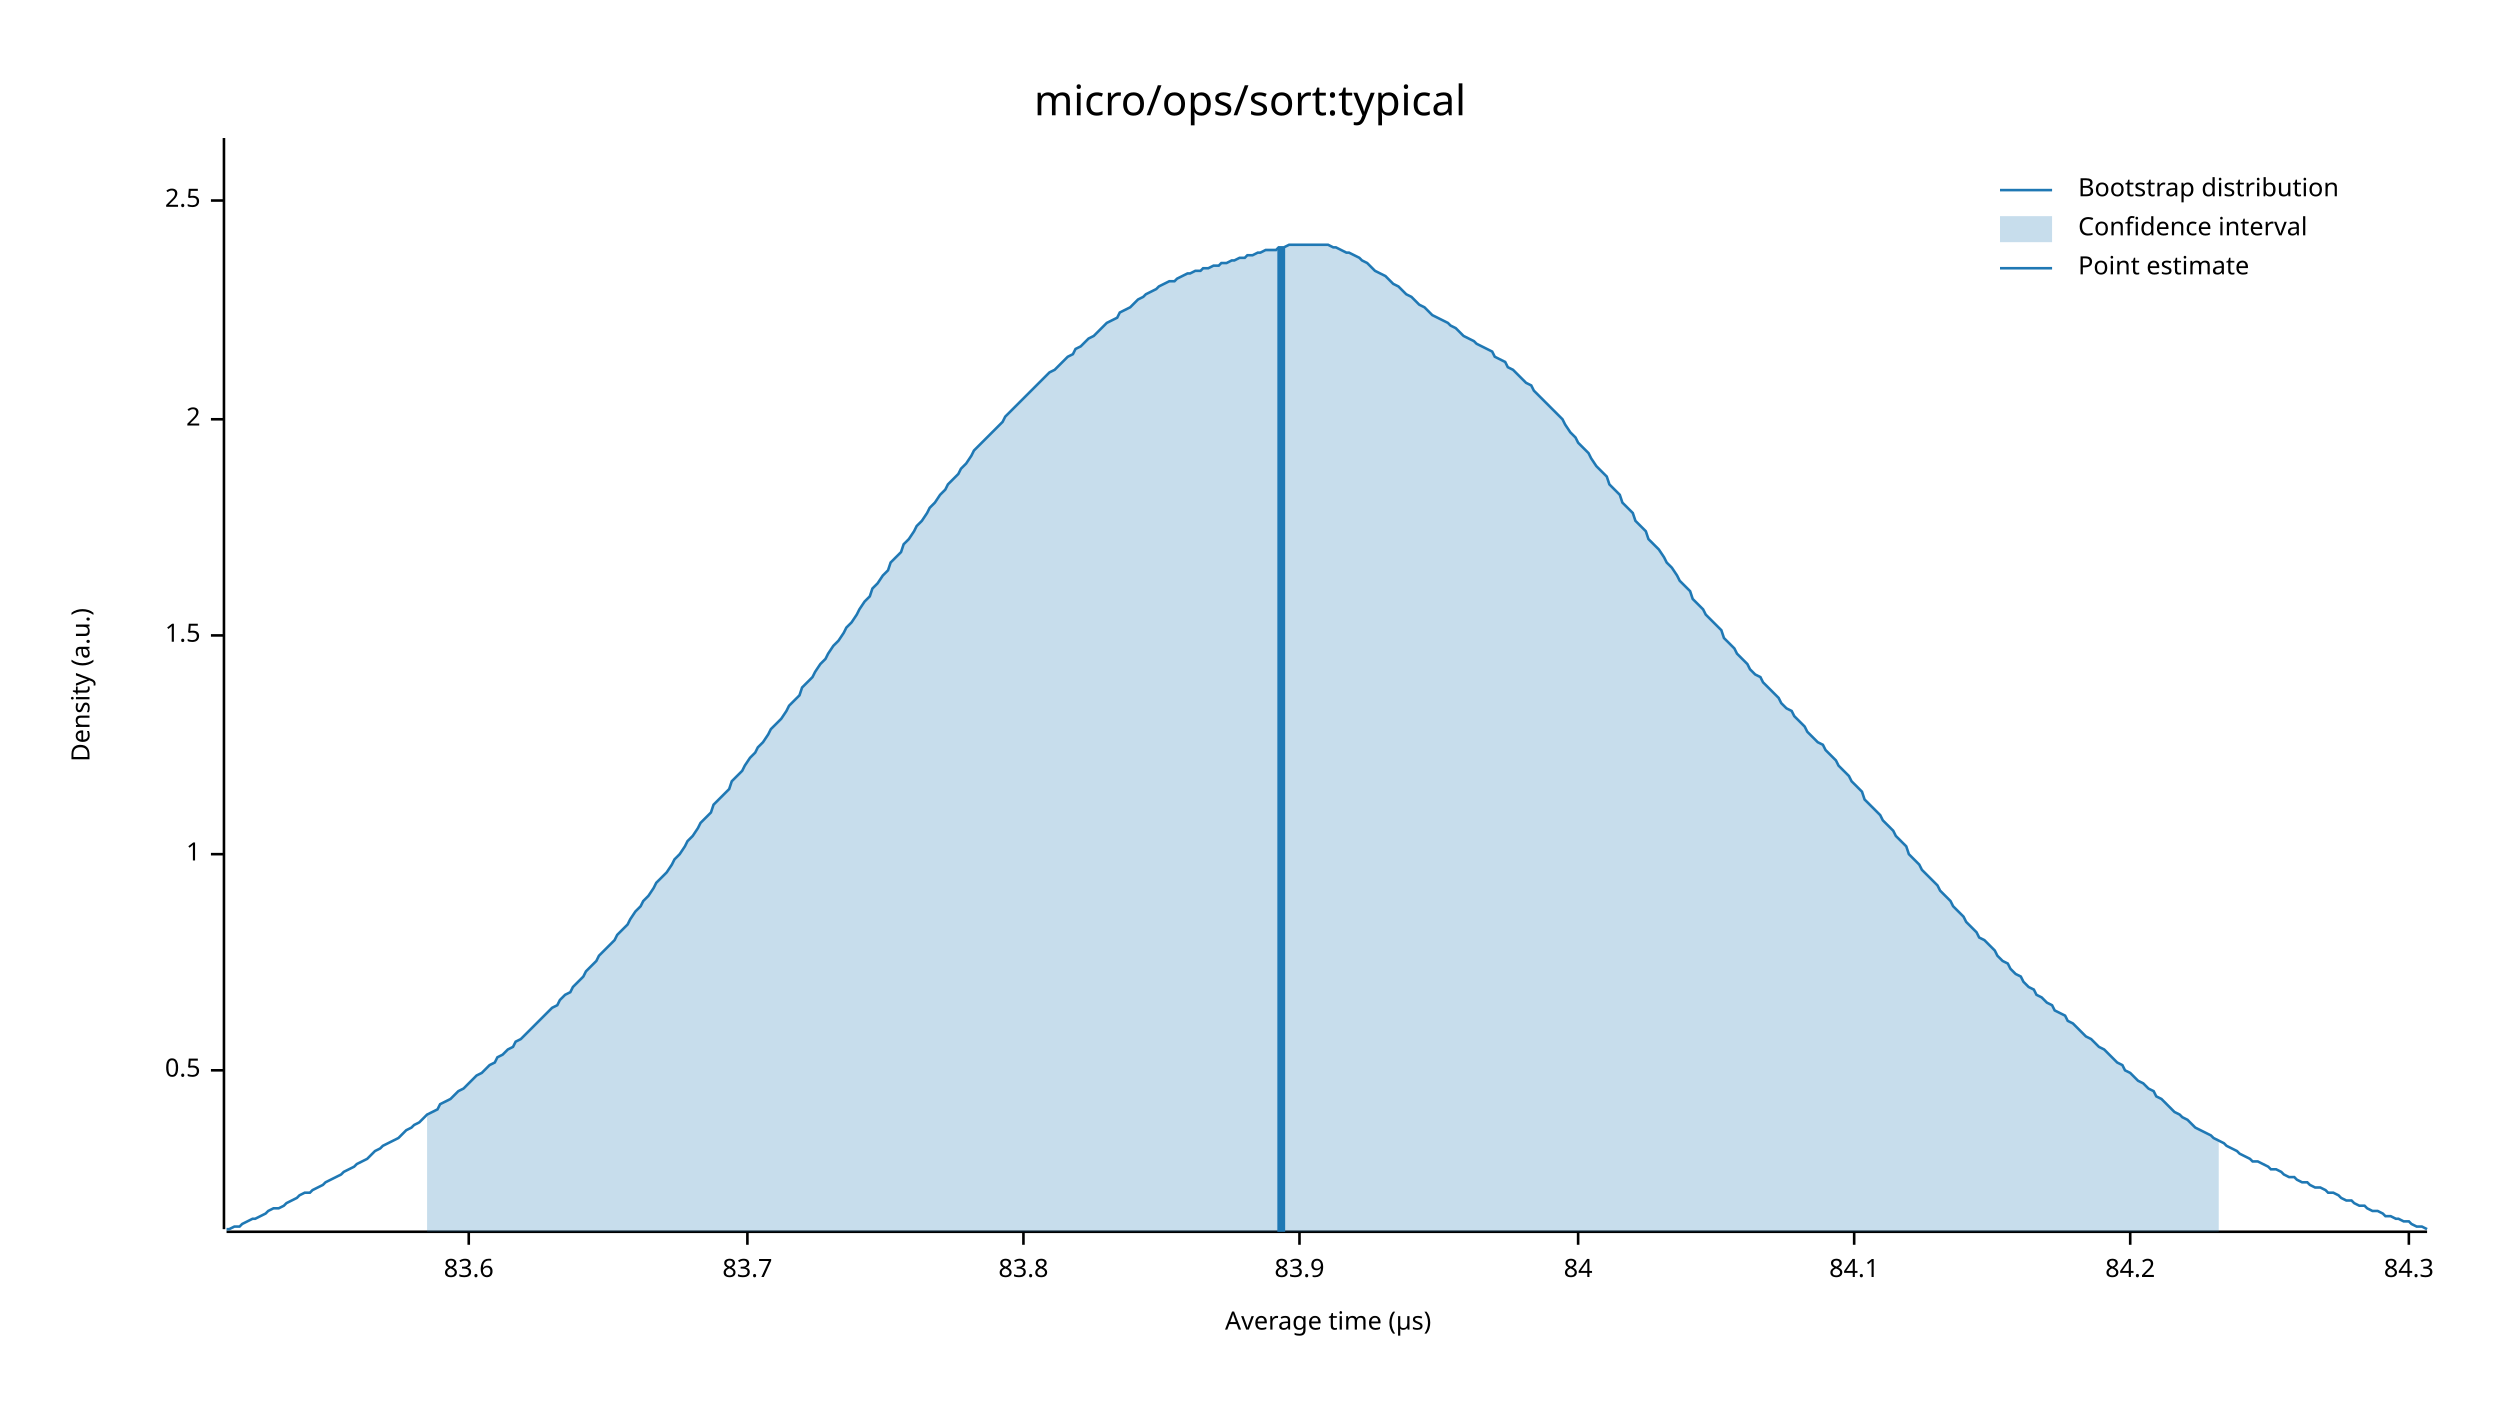
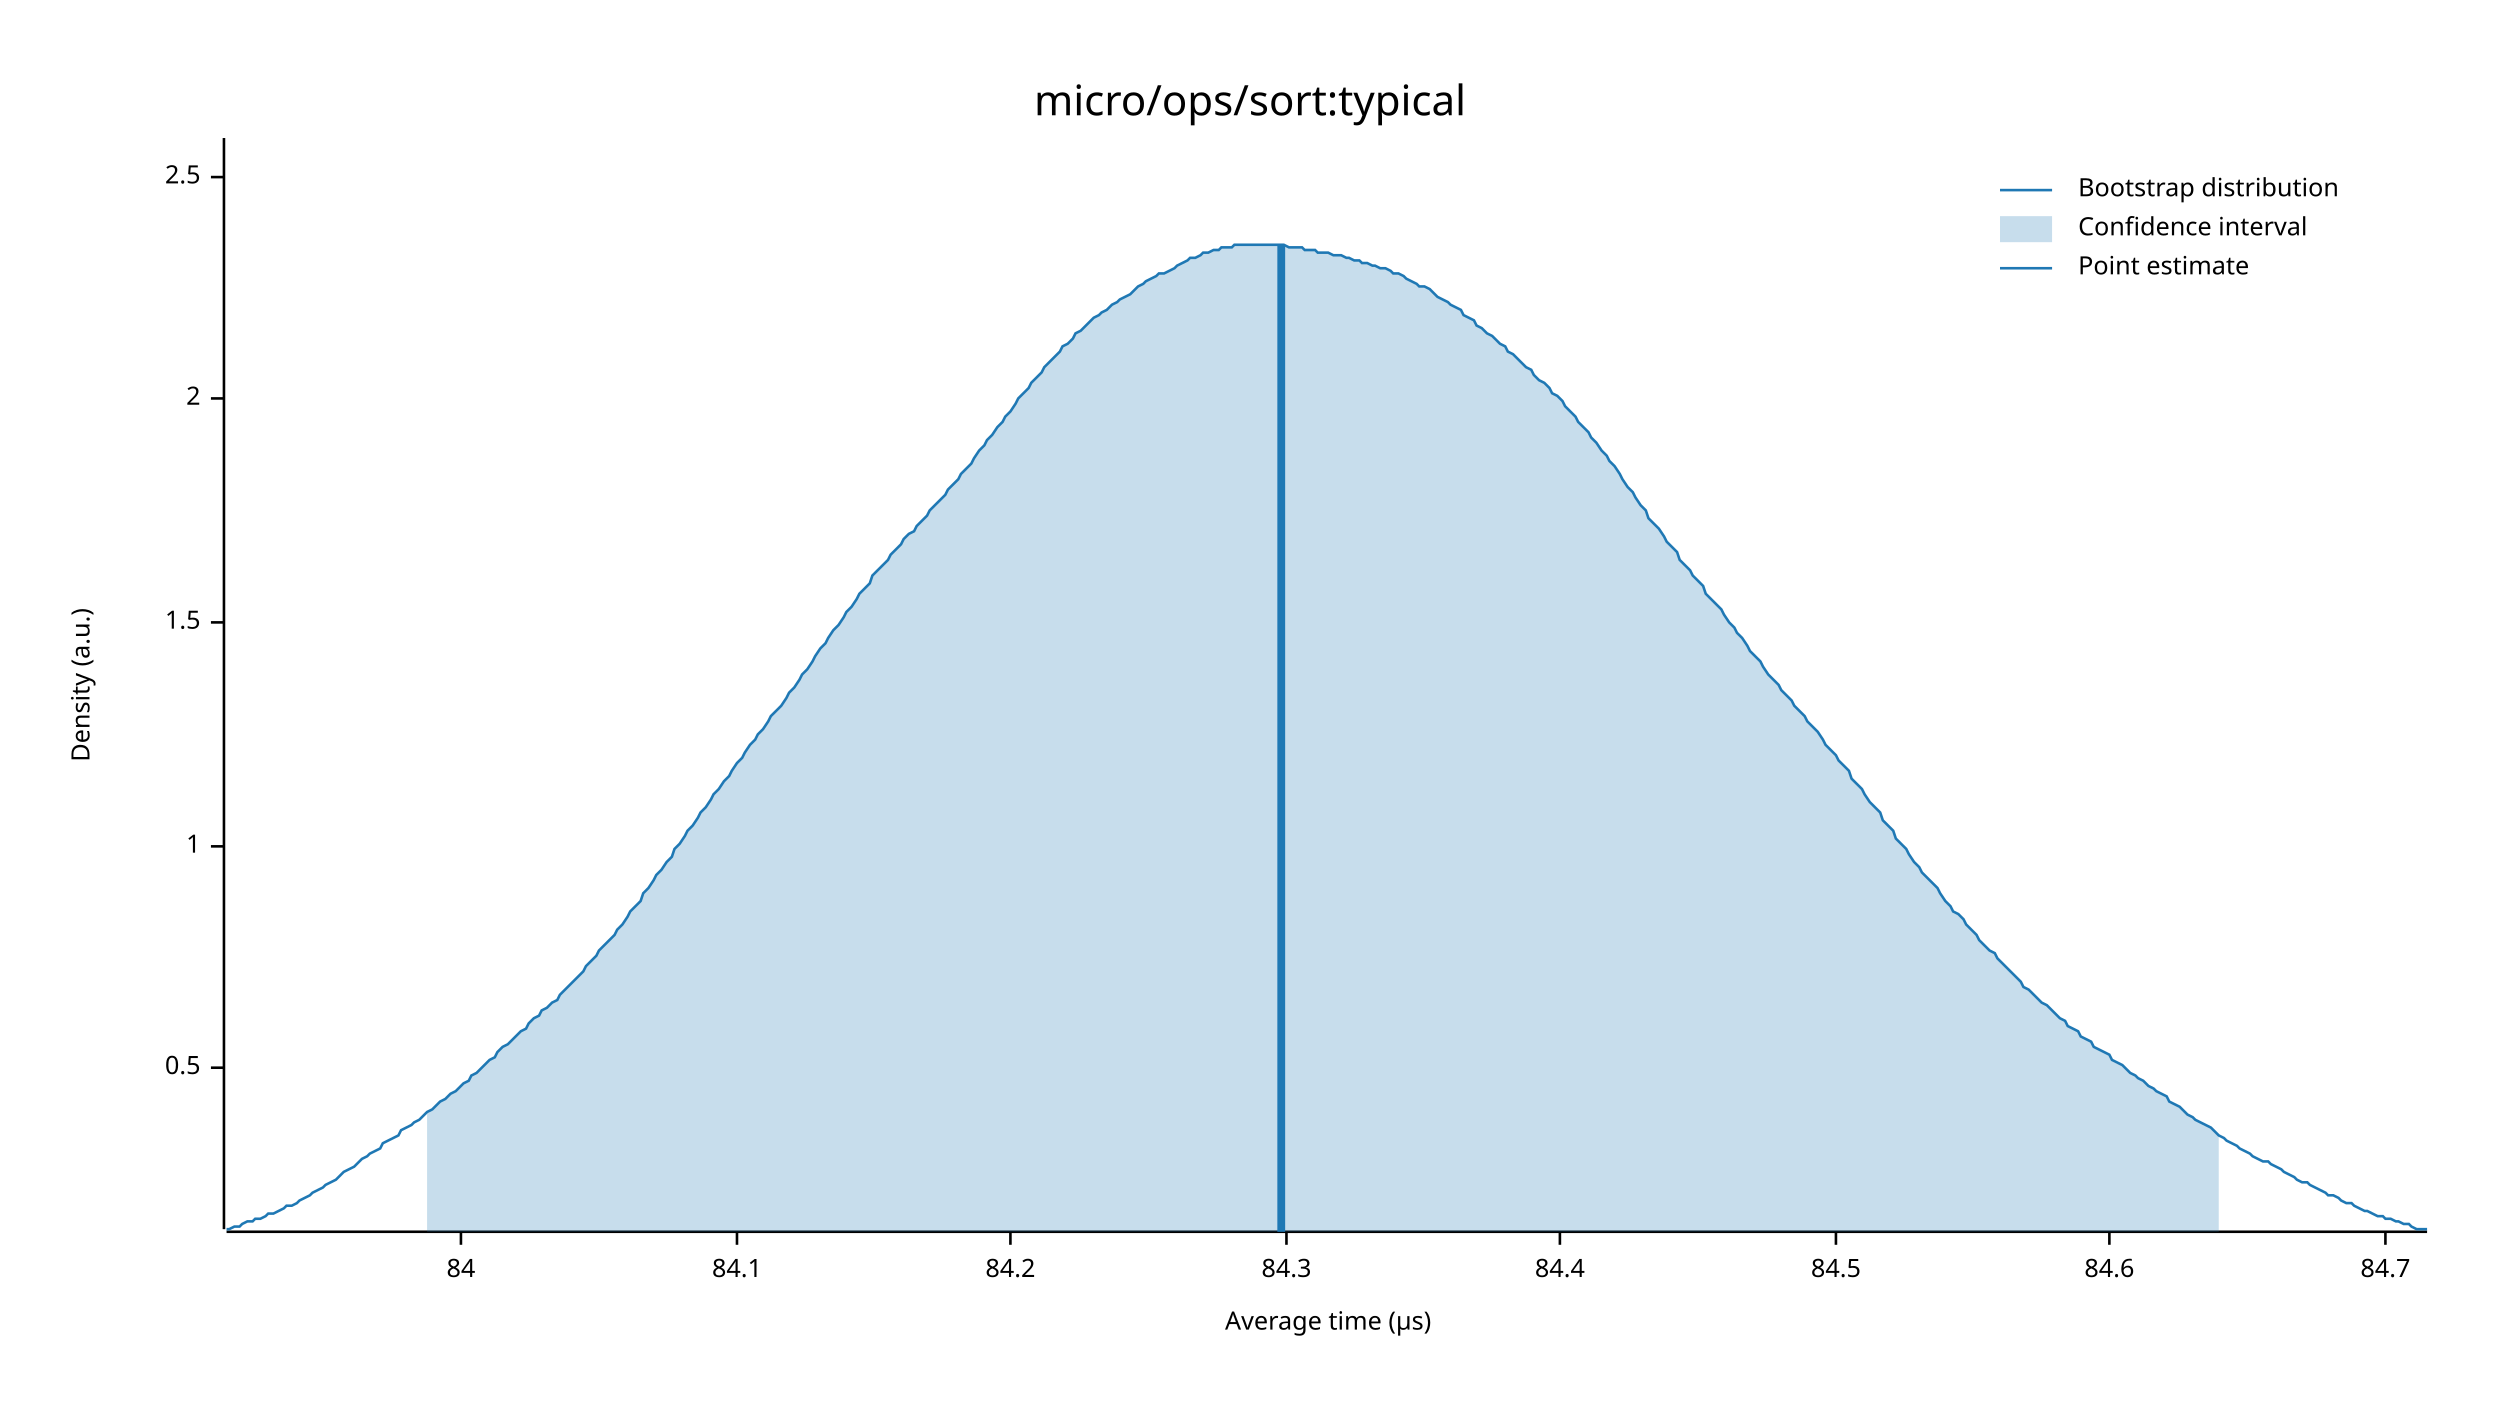
<svg xmlns="http://www.w3.org/2000/svg" width="960" height="540" viewBox="0 0 960 540">
  <text x="480" y="32" dy="0.76em" text-anchor="middle" font-family="sans-serif" font-size="16.129" opacity="1" fill="#000000">
micro/ops/sort:typical
</text>
  <text x="27" y="263" dy="0.76em" text-anchor="middle" font-family="sans-serif" font-size="9.677" opacity="1" fill="#000000" transform="rotate(270, 27, 263)">
Density (a.u.)
</text>
  <text x="510" y="513" dy="-0.5ex" text-anchor="middle" font-family="sans-serif" font-size="9.677" opacity="1" fill="#000000">
Average time (µs)
</text>
  <polyline fill="none" opacity="1" stroke="#000000" stroke-width="1" points="86,53 86,472 " />
-   <text x="77" y="411" dy="0.5ex" text-anchor="end" font-family="sans-serif" font-size="9.677" opacity="1" fill="#000000">
+   <text x="77" y="410" dy="0.5ex" text-anchor="end" font-family="sans-serif" font-size="9.677" opacity="1" fill="#000000">
0.5
</text>
-   <polyline fill="none" opacity="1" stroke="#000000" stroke-width="1" points="81,411 86,411 " />
-   <text x="77" y="328" dy="0.5ex" text-anchor="end" font-family="sans-serif" font-size="9.677" opacity="1" fill="#000000">
+   <polyline fill="none" opacity="1" stroke="#000000" stroke-width="1" points="81,410 86,410 " />
+   <text x="77" y="325" dy="0.5ex" text-anchor="end" font-family="sans-serif" font-size="9.677" opacity="1" fill="#000000">
1
</text>
-   <polyline fill="none" opacity="1" stroke="#000000" stroke-width="1" points="81,328 86,328 " />
-   <text x="77" y="244" dy="0.5ex" text-anchor="end" font-family="sans-serif" font-size="9.677" opacity="1" fill="#000000">
+   <polyline fill="none" opacity="1" stroke="#000000" stroke-width="1" points="81,325 86,325 " />
+   <text x="77" y="239" dy="0.5ex" text-anchor="end" font-family="sans-serif" font-size="9.677" opacity="1" fill="#000000">
1.5
</text>
-   <polyline fill="none" opacity="1" stroke="#000000" stroke-width="1" points="81,244 86,244 " />
-   <text x="77" y="161" dy="0.5ex" text-anchor="end" font-family="sans-serif" font-size="9.677" opacity="1" fill="#000000">
+   <polyline fill="none" opacity="1" stroke="#000000" stroke-width="1" points="81,239 86,239 " />
+   <text x="77" y="153" dy="0.5ex" text-anchor="end" font-family="sans-serif" font-size="9.677" opacity="1" fill="#000000">
2
</text>
-   <polyline fill="none" opacity="1" stroke="#000000" stroke-width="1" points="81,161 86,161 " />
-   <text x="77" y="77" dy="0.5ex" text-anchor="end" font-family="sans-serif" font-size="9.677" opacity="1" fill="#000000">
+   <polyline fill="none" opacity="1" stroke="#000000" stroke-width="1" points="81,153 86,153 " />
+   <text x="77" y="68" dy="0.5ex" text-anchor="end" font-family="sans-serif" font-size="9.677" opacity="1" fill="#000000">
2.5
</text>
-   <polyline fill="none" opacity="1" stroke="#000000" stroke-width="1" points="81,77 86,77 " />
+   <polyline fill="none" opacity="1" stroke="#000000" stroke-width="1" points="81,68 86,68 " />
  <polyline fill="none" opacity="1" stroke="#000000" stroke-width="1" points="87,473 932,473 " />
-   <text x="180" y="483" dy="0.76em" text-anchor="middle" font-family="sans-serif" font-size="9.677" opacity="1" fill="#000000">
- 83.6
- </text>
-   <polyline fill="none" opacity="1" stroke="#000000" stroke-width="1" points="180,473 180,478 " />
-   <text x="287" y="483" dy="0.76em" text-anchor="middle" font-family="sans-serif" font-size="9.677" opacity="1" fill="#000000">
- 83.7
- </text>
-   <polyline fill="none" opacity="1" stroke="#000000" stroke-width="1" points="287,473 287,478 " />
-   <text x="393" y="483" dy="0.76em" text-anchor="middle" font-family="sans-serif" font-size="9.677" opacity="1" fill="#000000">
- 83.8
- </text>
-   <polyline fill="none" opacity="1" stroke="#000000" stroke-width="1" points="393,473 393,478 " />
-   <text x="499" y="483" dy="0.76em" text-anchor="middle" font-family="sans-serif" font-size="9.677" opacity="1" fill="#000000">
- 83.9
- </text>
-   <polyline fill="none" opacity="1" stroke="#000000" stroke-width="1" points="499,473 499,478 " />
-   <text x="606" y="483" dy="0.76em" text-anchor="middle" font-family="sans-serif" font-size="9.677" opacity="1" fill="#000000">
+   <text x="177" y="483" dy="0.76em" text-anchor="middle" font-family="sans-serif" font-size="9.677" opacity="1" fill="#000000">
84
</text>
-   <polyline fill="none" opacity="1" stroke="#000000" stroke-width="1" points="606,473 606,478 " />
-   <text x="712" y="483" dy="0.76em" text-anchor="middle" font-family="sans-serif" font-size="9.677" opacity="1" fill="#000000">
+   <polyline fill="none" opacity="1" stroke="#000000" stroke-width="1" points="177,473 177,478 " />
+   <text x="283" y="483" dy="0.76em" text-anchor="middle" font-family="sans-serif" font-size="9.677" opacity="1" fill="#000000">
84.1
</text>
-   <polyline fill="none" opacity="1" stroke="#000000" stroke-width="1" points="712,473 712,478 " />
-   <text x="818" y="483" dy="0.76em" text-anchor="middle" font-family="sans-serif" font-size="9.677" opacity="1" fill="#000000">
+   <polyline fill="none" opacity="1" stroke="#000000" stroke-width="1" points="283,473 283,478 " />
+   <text x="388" y="483" dy="0.76em" text-anchor="middle" font-family="sans-serif" font-size="9.677" opacity="1" fill="#000000">
84.2
</text>
-   <polyline fill="none" opacity="1" stroke="#000000" stroke-width="1" points="818,473 818,478 " />
-   <text x="925" y="483" dy="0.76em" text-anchor="middle" font-family="sans-serif" font-size="9.677" opacity="1" fill="#000000">
+   <polyline fill="none" opacity="1" stroke="#000000" stroke-width="1" points="388,473 388,478 " />
+   <text x="494" y="483" dy="0.76em" text-anchor="middle" font-family="sans-serif" font-size="9.677" opacity="1" fill="#000000">
84.3
</text>
-   <polyline fill="none" opacity="1" stroke="#000000" stroke-width="1" points="925,473 925,478 " />
-   <polyline fill="none" opacity="1" stroke="#1F78B4" stroke-width="1" points="87,472 88,472 90,471 92,471 93,470 95,469 97,468 98,468 100,467 102,466 103,465 105,464 107,464 109,463 110,462 112,461 114,460 115,459 117,458 119,458 120,457 122,456 124,455 125,454 127,453 129,452 131,451 132,450 134,449 136,448 137,447 139,446 141,445 142,444 144,442 146,441 147,440 149,439 151,438 153,437 154,436 156,434 158,433 159,432 161,431 163,429 164,428 166,427 168,426 169,424 171,423 173,422 175,420 176,419 178,418 180,416 181,415 183,413 185,412 186,411 188,409 190,408 191,406 193,405 195,403 197,402 198,400 200,399 202,397 203,396 205,394 207,392 208,391 210,389 212,387 214,386 215,384 217,382 219,381 220,379 222,377 224,375 225,373 227,371 229,369 230,367 232,365 234,363 236,361 237,359 239,357 241,355 242,353 244,350 246,348 247,346 249,344 251,341 252,339 254,337 256,335 258,332 259,330 261,328 263,325 264,323 266,321 268,318 269,316 271,314 273,312 274,309 276,307 278,305 280,303 281,300 283,298 285,296 286,294 288,291 290,289 291,287 293,285 295,282 296,280 298,278 300,276 302,273 303,271 305,269 307,267 308,264 310,262 312,260 313,258 315,255 317,253 318,251 320,248 322,246 324,243 325,241 327,239 329,236 330,234 332,231 334,229 335,226 337,224 339,221 341,219 342,216 344,214 346,212 347,209 349,207 351,204 352,202 354,200 356,197 357,195 359,193 361,190 363,188 364,186 366,184 368,182 369,180 371,178 373,175 374,173 376,171 378,169 379,168 381,166 383,164 385,162 386,160 388,158 390,156 391,155 393,153 395,151 396,150 398,148 400,146 401,145 403,143 405,142 407,140 408,139 410,137 412,136 413,134 415,133 417,131 418,130 420,129 422,127 423,126 425,124 427,123 429,122 430,120 432,119 434,118 435,117 437,115 439,114 440,113 442,112 444,111 445,110 447,109 449,108 451,108 452,107 454,106 456,105 457,105 459,104 461,104 462,103 464,103 466,102 468,102 469,101 471,101 473,100 474,100 476,99 478,99 479,98 481,98 483,97 484,97 486,96 488,96 490,96 491,95 493,95 495,94 496,94 498,94 500,94 501,94 503,94 505,94 506,94 508,94 510,94 512,95 513,95 515,96 517,97 518,97 520,98 522,99 523,100 525,101 527,103 528,104 530,105 532,106 534,108 535,109 537,110 539,112 540,113 542,114 544,116 545,117 547,118 549,120 550,121 552,122 554,123 556,124 557,125 559,126 561,128 562,129 564,130 566,131 567,132 569,133 571,134 573,135 574,137 576,138 578,139 579,141 581,142 583,144 584,145 586,147 588,148 589,150 591,152 593,154 595,156 596,157 598,159 600,161 601,163 603,166 605,168 606,170 608,172 610,174 611,176 613,179 615,181 617,183 618,186 620,188 622,190 623,193 625,195 627,197 628,200 630,202 632,204 633,207 635,209 637,211 639,214 640,216 642,218 644,221 645,223 647,225 649,227 650,230 652,232 654,234 655,236 657,238 659,240 661,242 662,245 664,247 666,249 667,251 669,253 671,255 672,257 674,259 676,260 677,262 679,264 681,266 683,268 684,270 686,272 688,273 689,275 691,277 693,279 694,281 696,283 698,285 700,286 701,288 703,290 705,292 706,294 708,296 710,298 711,300 713,302 715,304 716,307 718,309 720,311 722,313 723,315 725,317 727,319 728,321 730,323 732,325 733,328 735,330 737,332 738,334 740,336 742,338 744,340 745,342 747,344 749,346 750,348 752,350 754,352 755,354 757,356 759,358 760,360 762,361 764,363 766,365 767,367 769,369 771,370 772,372 774,374 776,375 777,377 779,379 781,380 782,382 784,383 786,385 788,386 789,388 791,389 793,390 794,392 796,393 798,395 799,396 801,398 803,399 804,400 806,402 808,403 810,405 811,406 813,408 815,409 816,411 818,412 820,414 821,415 823,416 825,418 827,419 828,421 830,422 832,424 833,425 835,427 837,428 838,429 840,430 842,432 843,433 845,434 847,435 849,436 850,437 852,438 854,439 855,440 857,441 859,442 860,443 862,444 864,445 865,446 867,446 869,447 871,448 872,449 874,449 876,450 877,451 879,452 881,452 882,453 884,454 886,454 887,455 889,456 891,456 893,457 894,458 896,458 898,459 899,460 901,461 903,461 904,462 906,463 908,463 909,464 911,465 913,465 915,466 916,467 918,467 920,468 921,468 923,469 925,469 926,470 928,471 930,471 932,472 " />
-   <polygon opacity="0.25" fill="#1F78B4" points="164,428 166,427 168,426 169,424 171,423 173,422 175,420 176,419 178,418 180,416 181,415 183,413 185,412 186,411 188,409 190,408 191,406 193,405 195,403 197,402 198,400 200,399 202,397 203,396 205,394 207,392 208,391 210,389 212,387 214,386 215,384 217,382 219,381 220,379 222,377 224,375 225,373 227,371 229,369 230,367 232,365 234,363 236,361 237,359 239,357 241,355 242,353 244,350 246,348 247,346 249,344 251,341 252,339 254,337 256,335 258,332 259,330 261,328 263,325 264,323 266,321 268,318 269,316 271,314 273,312 274,309 276,307 278,305 280,303 281,300 283,298 285,296 286,294 288,291 290,289 291,287 293,285 295,282 296,280 298,278 300,276 302,273 303,271 305,269 307,267 308,264 310,262 312,260 313,258 315,255 317,253 318,251 320,248 322,246 324,243 325,241 327,239 329,236 330,234 332,231 334,229 335,226 337,224 339,221 341,219 342,216 344,214 346,212 347,209 349,207 351,204 352,202 354,200 356,197 357,195 359,193 361,190 363,188 364,186 366,184 368,182 369,180 371,178 373,175 374,173 376,171 378,169 379,168 381,166 383,164 385,162 386,160 388,158 390,156 391,155 393,153 395,151 396,150 398,148 400,146 401,145 403,143 405,142 407,140 408,139 410,137 412,136 413,134 415,133 417,131 418,130 420,129 422,127 423,126 425,124 427,123 429,122 430,120 432,119 434,118 435,117 437,115 439,114 440,113 442,112 444,111 445,110 447,109 449,108 451,108 452,107 454,106 456,105 457,105 459,104 461,104 462,103 464,103 466,102 468,102 469,101 471,101 473,100 474,100 476,99 478,99 479,98 481,98 483,97 484,97 486,96 488,96 490,96 491,95 493,95 495,94 496,94 498,94 500,94 501,94 503,94 505,94 506,94 508,94 510,94 512,95 513,95 515,96 517,97 518,97 520,98 522,99 523,100 525,101 527,103 528,104 530,105 532,106 534,108 535,109 537,110 539,112 540,113 542,114 544,116 545,117 547,118 549,120 550,121 552,122 554,123 556,124 557,125 559,126 561,128 562,129 564,130 566,131 567,132 569,133 571,134 573,135 574,137 576,138 578,139 579,141 581,142 583,144 584,145 586,147 588,148 589,150 591,152 593,154 595,156 596,157 598,159 600,161 601,163 603,166 605,168 606,170 608,172 610,174 611,176 613,179 615,181 617,183 618,186 620,188 622,190 623,193 625,195 627,197 628,200 630,202 632,204 633,207 635,209 637,211 639,214 640,216 642,218 644,221 645,223 647,225 649,227 650,230 652,232 654,234 655,236 657,238 659,240 661,242 662,245 664,247 666,249 667,251 669,253 671,255 672,257 674,259 676,260 677,262 679,264 681,266 683,268 684,270 686,272 688,273 689,275 691,277 693,279 694,281 696,283 698,285 700,286 701,288 703,290 705,292 706,294 708,296 710,298 711,300 713,302 715,304 716,307 718,309 720,311 722,313 723,315 725,317 727,319 728,321 730,323 732,325 733,328 735,330 737,332 738,334 740,336 742,338 744,340 745,342 747,344 749,346 750,348 752,350 754,352 755,354 757,356 759,358 760,360 762,361 764,363 766,365 767,367 769,369 771,370 772,372 774,374 776,375 777,377 779,379 781,380 782,382 784,383 786,385 788,386 789,388 791,389 793,390 794,392 796,393 798,395 799,396 801,398 803,399 804,400 806,402 808,403 810,405 811,406 813,408 815,409 816,411 818,412 820,414 821,415 823,416 825,418 827,419 828,421 830,422 832,424 833,425 835,427 837,428 838,429 840,430 842,432 843,433 845,434 847,435 849,436 850,437 852,438 852,473 164,473 " />
-   <polyline fill="none" opacity="1" stroke="#1F78B4" stroke-width="3" points="492,473 492,95 " />
+   <polyline fill="none" opacity="1" stroke="#000000" stroke-width="1" points="494,473 494,478 " />
+   <text x="599" y="483" dy="0.76em" text-anchor="middle" font-family="sans-serif" font-size="9.677" opacity="1" fill="#000000">
+ 84.4
+ </text>
+   <polyline fill="none" opacity="1" stroke="#000000" stroke-width="1" points="599,473 599,478 " />
+   <text x="705" y="483" dy="0.76em" text-anchor="middle" font-family="sans-serif" font-size="9.677" opacity="1" fill="#000000">
+ 84.5
+ </text>
+   <polyline fill="none" opacity="1" stroke="#000000" stroke-width="1" points="705,473 705,478 " />
+   <text x="810" y="483" dy="0.76em" text-anchor="middle" font-family="sans-serif" font-size="9.677" opacity="1" fill="#000000">
+ 84.6
+ </text>
+   <polyline fill="none" opacity="1" stroke="#000000" stroke-width="1" points="810,473 810,478 " />
+   <text x="916" y="483" dy="0.76em" text-anchor="middle" font-family="sans-serif" font-size="9.677" opacity="1" fill="#000000">
+ 84.7
+ </text>
+   <polyline fill="none" opacity="1" stroke="#000000" stroke-width="1" points="916,473 916,478 " />
+   <polyline fill="none" opacity="1" stroke="#1F78B4" stroke-width="1" points="87,472 88,472 90,471 92,471 93,470 95,469 97,469 98,468 100,468 102,467 103,466 105,466 107,465 109,464 110,463 112,463 114,462 115,461 117,460 119,459 120,458 122,457 124,456 125,455 127,454 129,453 131,451 132,450 134,449 136,448 137,447 139,445 141,444 142,443 144,442 146,441 147,439 149,438 151,437 153,436 154,434 156,433 158,432 159,431 161,430 163,428 164,427 166,426 168,424 169,423 171,422 173,420 175,419 176,418 178,416 180,415 181,413 183,412 185,410 186,409 188,407 190,406 191,404 193,402 195,401 197,399 198,398 200,396 202,395 203,393 205,391 207,390 208,388 210,387 212,385 214,384 215,382 217,380 219,378 220,377 222,375 224,373 225,371 227,369 229,367 230,365 232,363 234,361 236,359 237,357 239,355 241,352 242,350 244,348 246,346 247,343 249,341 251,338 252,336 254,334 256,331 258,329 259,326 261,324 263,321 264,319 266,317 268,314 269,312 271,310 273,307 274,305 276,303 278,300 280,298 281,296 283,293 285,291 286,289 288,286 290,284 291,282 293,280 295,277 296,275 298,273 300,271 302,268 303,266 305,264 307,261 308,259 310,257 312,254 313,252 315,249 317,247 318,245 320,242 322,240 324,237 325,235 327,233 329,230 330,228 332,226 334,224 335,221 337,219 339,217 341,215 342,213 344,211 346,209 347,207 349,205 351,204 352,202 354,200 356,198 357,196 359,194 361,192 363,190 364,188 366,186 368,184 369,182 371,180 373,178 374,176 376,173 378,171 379,169 381,167 383,164 385,162 386,160 388,158 390,155 391,153 393,151 395,149 396,147 398,145 400,143 401,141 403,139 405,137 407,135 408,133 410,132 412,130 413,128 415,127 417,125 418,124 420,122 422,121 423,120 425,119 427,117 429,116 430,115 432,114 434,113 435,112 437,110 439,109 440,108 442,107 444,106 445,105 447,105 449,104 451,103 452,102 454,101 456,100 457,99 459,99 461,98 462,97 464,97 466,96 468,96 469,95 471,95 473,95 474,94 476,94 478,94 479,94 481,94 483,94 484,94 486,94 488,94 490,94 491,94 493,94 495,95 496,95 498,95 500,95 501,96 503,96 505,96 506,97 508,97 510,97 512,98 513,98 515,98 517,99 518,99 520,100 522,100 523,101 525,101 527,102 528,102 530,103 532,103 534,104 535,105 537,105 539,106 540,107 542,108 544,109 545,110 547,110 549,111 550,112 552,114 554,115 556,116 557,117 559,118 561,119 562,121 564,122 566,123 567,125 569,126 571,128 573,129 574,130 576,132 578,133 579,135 581,136 583,138 584,139 586,141 588,142 589,144 591,146 593,147 595,149 596,151 598,152 600,154 601,156 603,158 605,160 606,162 608,164 610,166 611,168 613,170 615,173 617,175 618,177 620,179 622,182 623,184 625,187 627,189 628,191 630,194 632,196 633,199 635,201 637,203 639,206 640,208 642,210 644,212 645,215 647,217 649,219 650,221 652,223 654,225 655,228 657,230 659,232 661,234 662,236 664,239 666,241 667,243 669,245 671,248 672,250 674,252 676,254 677,256 679,259 681,261 683,263 684,265 686,267 688,269 689,271 691,273 693,275 694,277 696,279 698,281 700,284 701,286 703,288 705,290 706,292 708,294 710,296 711,299 713,301 715,303 716,305 718,308 720,310 722,312 723,315 725,317 727,319 728,322 730,324 732,326 733,328 735,331 737,333 738,335 740,337 742,339 744,341 745,343 747,346 749,348 750,350 752,351 754,353 755,355 757,357 759,359 760,361 762,363 764,365 766,366 767,368 769,370 771,372 772,373 774,375 776,377 777,379 779,380 781,382 782,383 784,385 786,386 788,388 789,389 791,391 793,392 794,394 796,395 798,396 799,398 801,399 803,400 804,402 806,403 808,404 810,405 811,407 813,408 815,409 816,410 818,412 820,413 821,414 823,415 825,417 827,418 828,419 830,420 832,421 833,423 835,424 837,425 838,426 840,428 842,429 843,430 845,431 847,432 849,433 850,434 852,436 854,437 855,438 857,439 859,440 860,441 862,442 864,443 865,444 867,445 869,446 871,446 872,447 874,448 876,449 877,450 879,451 881,452 882,453 884,454 886,454 887,455 889,456 891,457 893,458 894,459 896,459 898,460 899,461 901,462 903,462 904,463 906,464 908,465 909,465 911,466 913,467 915,467 916,468 918,468 920,469 921,469 923,470 925,470 926,471 928,472 930,472 932,472 " />
+   <polygon opacity="0.25" fill="#1F78B4" points="164,427 166,426 168,424 169,423 171,422 173,420 175,419 176,418 178,416 180,415 181,413 183,412 185,410 186,409 188,407 190,406 191,404 193,402 195,401 197,399 198,398 200,396 202,395 203,393 205,391 207,390 208,388 210,387 212,385 214,384 215,382 217,380 219,378 220,377 222,375 224,373 225,371 227,369 229,367 230,365 232,363 234,361 236,359 237,357 239,355 241,352 242,350 244,348 246,346 247,343 249,341 251,338 252,336 254,334 256,331 258,329 259,326 261,324 263,321 264,319 266,317 268,314 269,312 271,310 273,307 274,305 276,303 278,300 280,298 281,296 283,293 285,291 286,289 288,286 290,284 291,282 293,280 295,277 296,275 298,273 300,271 302,268 303,266 305,264 307,261 308,259 310,257 312,254 313,252 315,249 317,247 318,245 320,242 322,240 324,237 325,235 327,233 329,230 330,228 332,226 334,224 335,221 337,219 339,217 341,215 342,213 344,211 346,209 347,207 349,205 351,204 352,202 354,200 356,198 357,196 359,194 361,192 363,190 364,188 366,186 368,184 369,182 371,180 373,178 374,176 376,173 378,171 379,169 381,167 383,164 385,162 386,160 388,158 390,155 391,153 393,151 395,149 396,147 398,145 400,143 401,141 403,139 405,137 407,135 408,133 410,132 412,130 413,128 415,127 417,125 418,124 420,122 422,121 423,120 425,119 427,117 429,116 430,115 432,114 434,113 435,112 437,110 439,109 440,108 442,107 444,106 445,105 447,105 449,104 451,103 452,102 454,101 456,100 457,99 459,99 461,98 462,97 464,97 466,96 468,96 469,95 471,95 473,95 474,94 476,94 478,94 479,94 481,94 483,94 484,94 486,94 488,94 490,94 491,94 493,94 495,95 496,95 498,95 500,95 501,96 503,96 505,96 506,97 508,97 510,97 512,98 513,98 515,98 517,99 518,99 520,100 522,100 523,101 525,101 527,102 528,102 530,103 532,103 534,104 535,105 537,105 539,106 540,107 542,108 544,109 545,110 547,110 549,111 550,112 552,114 554,115 556,116 557,117 559,118 561,119 562,121 564,122 566,123 567,125 569,126 571,128 573,129 574,130 576,132 578,133 579,135 581,136 583,138 584,139 586,141 588,142 589,144 591,146 593,147 595,149 596,151 598,152 600,154 601,156 603,158 605,160 606,162 608,164 610,166 611,168 613,170 615,173 617,175 618,177 620,179 622,182 623,184 625,187 627,189 628,191 630,194 632,196 633,199 635,201 637,203 639,206 640,208 642,210 644,212 645,215 647,217 649,219 650,221 652,223 654,225 655,228 657,230 659,232 661,234 662,236 664,239 666,241 667,243 669,245 671,248 672,250 674,252 676,254 677,256 679,259 681,261 683,263 684,265 686,267 688,269 689,271 691,273 693,275 694,277 696,279 698,281 700,284 701,286 703,288 705,290 706,292 708,294 710,296 711,299 713,301 715,303 716,305 718,308 720,310 722,312 723,315 725,317 727,319 728,322 730,324 732,326 733,328 735,331 737,333 738,335 740,337 742,339 744,341 745,343 747,346 749,348 750,350 752,351 754,353 755,355 757,357 759,359 760,361 762,363 764,365 766,366 767,368 769,370 771,372 772,373 774,375 776,377 777,379 779,380 781,382 782,383 784,385 786,386 788,388 789,389 791,391 793,392 794,394 796,395 798,396 799,398 801,399 803,400 804,402 806,403 808,404 810,405 811,407 813,408 815,409 816,410 818,412 820,413 821,414 823,415 825,417 827,418 828,419 830,420 832,421 833,423 835,424 837,425 838,426 840,428 842,429 843,430 845,431 847,432 849,433 850,434 852,436 852,473 164,473 " />
+   <polyline fill="none" opacity="1" stroke="#1F78B4" stroke-width="3" points="492,473 492,94 " />
  <text x="798" y="68" dy="0.76em" text-anchor="start" font-family="sans-serif" font-size="9.677" opacity="1" fill="#000000">
Bootstrap distribution
</text>
  <text x="798" y="83" dy="0.76em" text-anchor="start" font-family="sans-serif" font-size="9.677" opacity="1" fill="#000000">
Confidence interval
</text>
  <text x="798" y="98" dy="0.76em" text-anchor="start" font-family="sans-serif" font-size="9.677" opacity="1" fill="#000000">
Point estimate
</text>
  <polyline fill="none" opacity="1" stroke="#1F78B4" stroke-width="1" points="768,73 788,73 " />
  <rect x="768" y="83" width="20" height="10" opacity="0.25" fill="#1F78B4" stroke="none" />
  <polyline fill="none" opacity="1" stroke="#1F78B4" stroke-width="1" points="768,103 788,103 " />
</svg>
